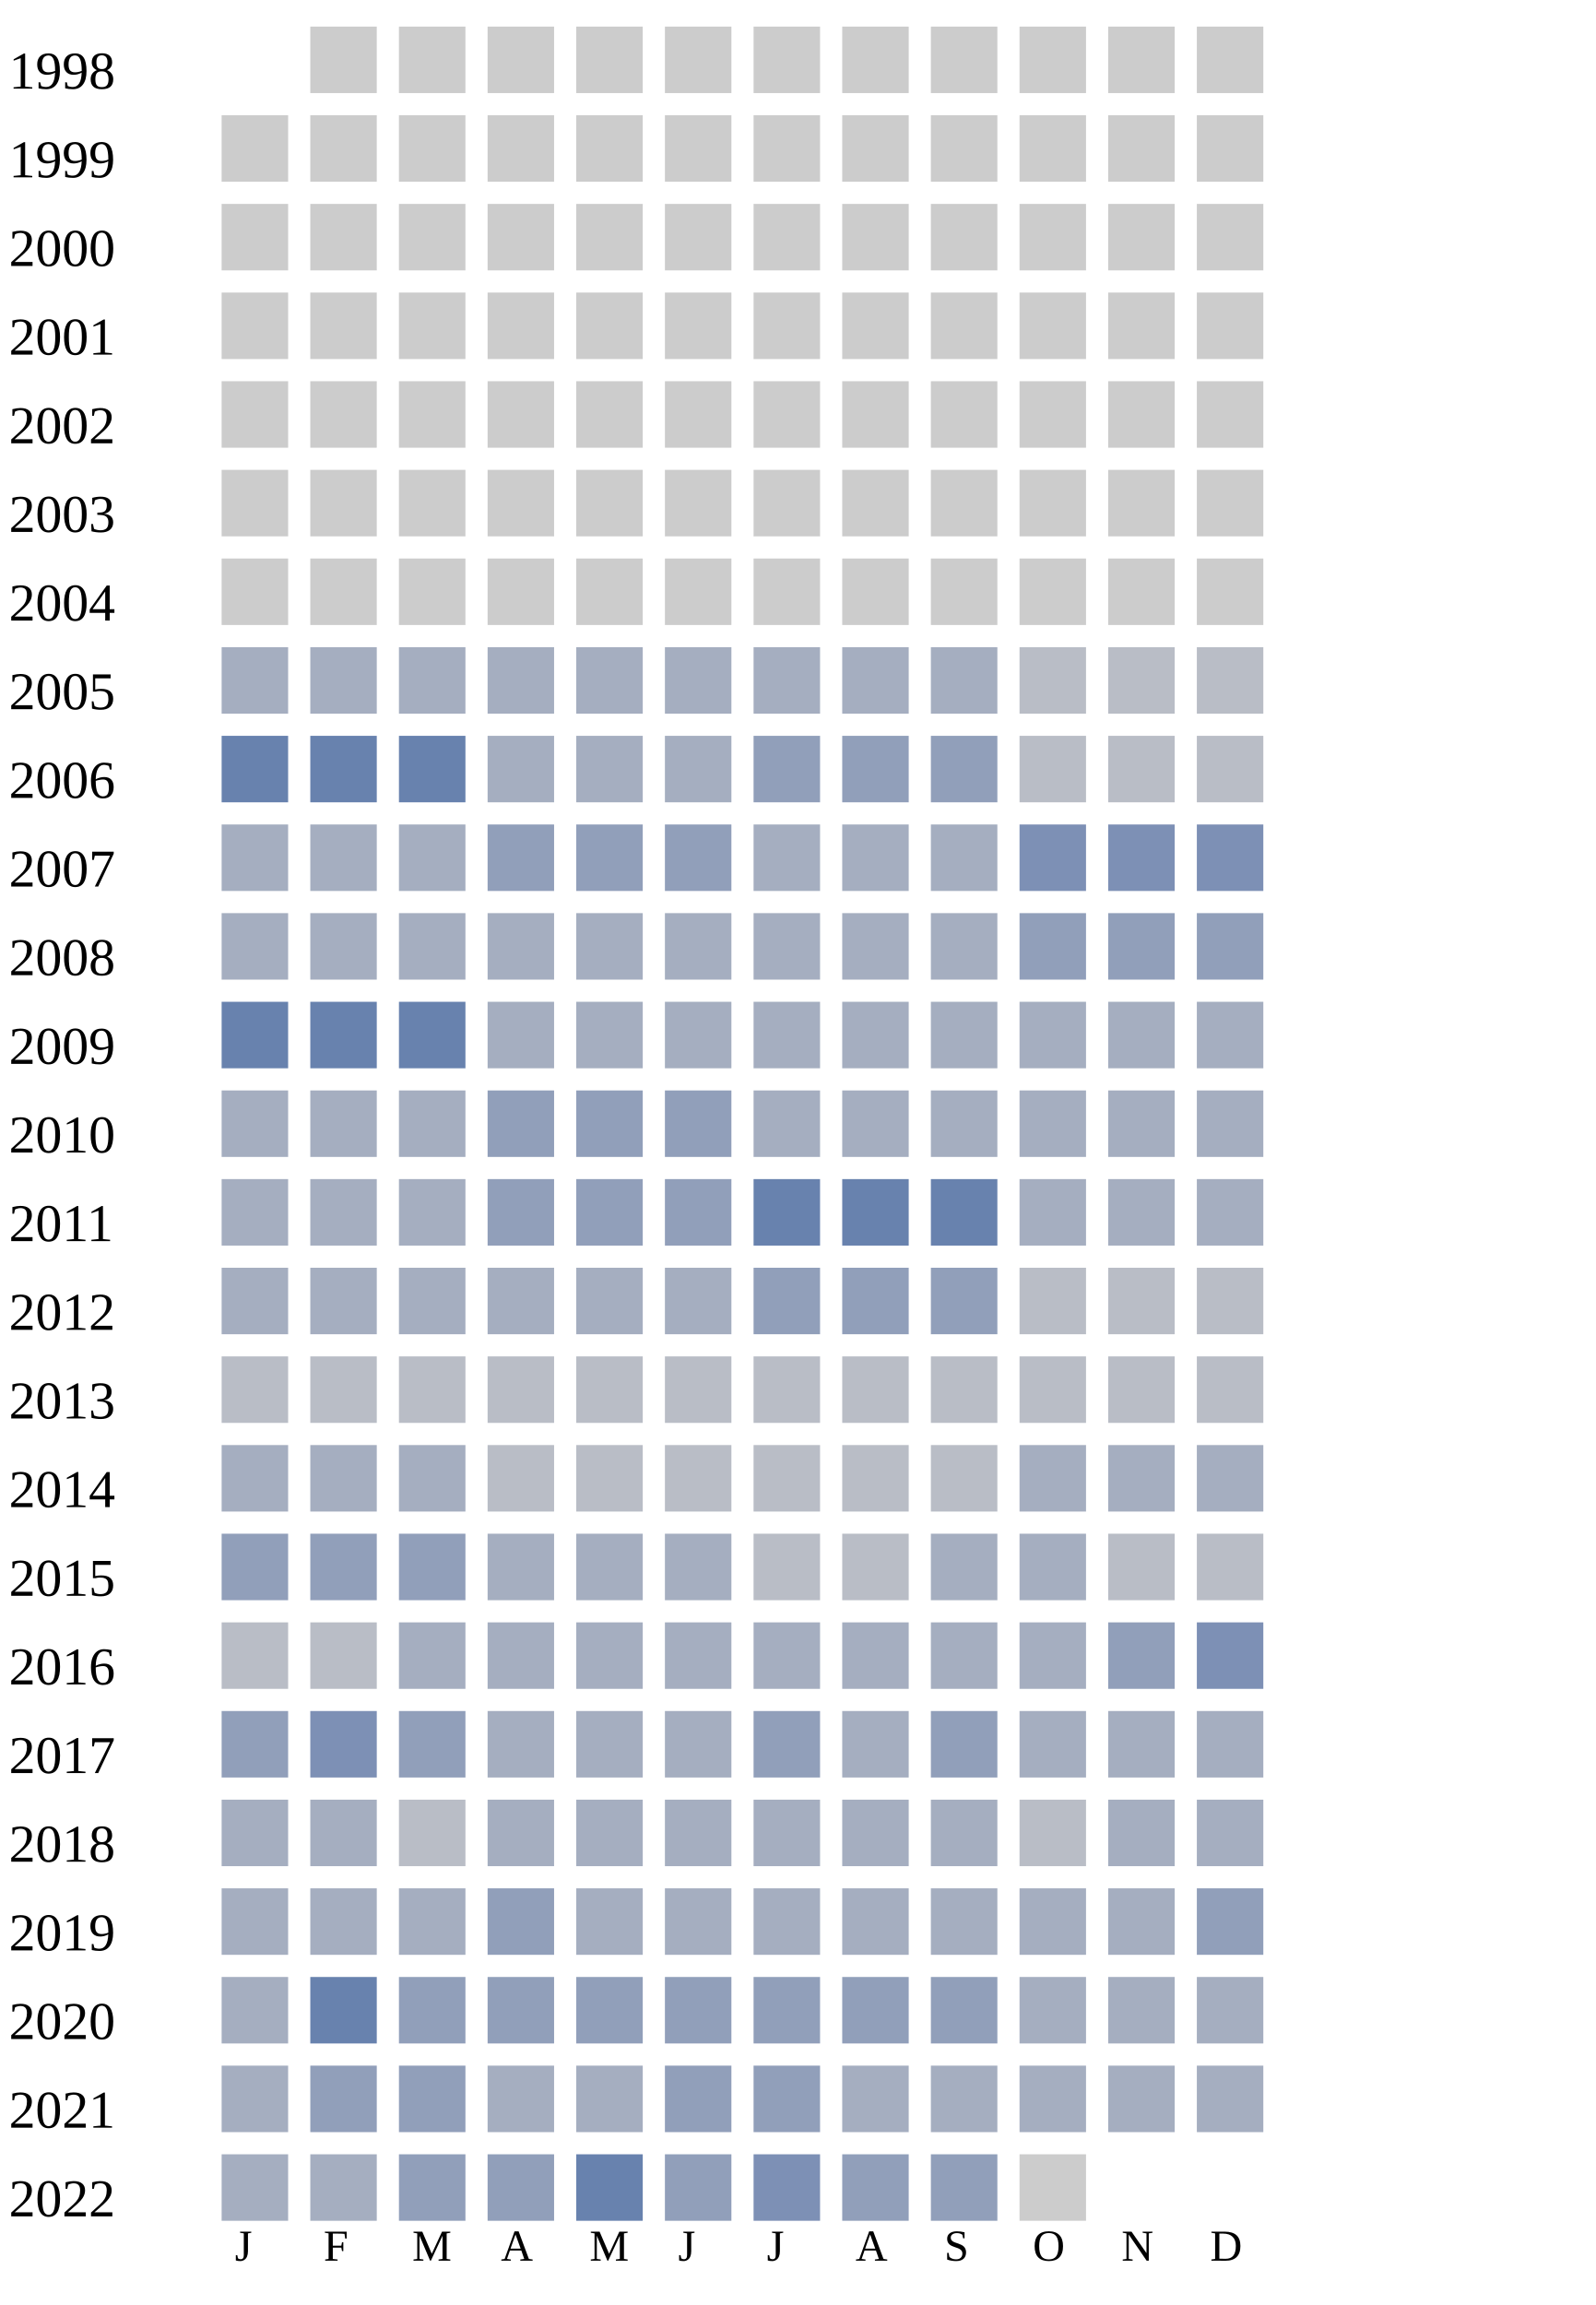
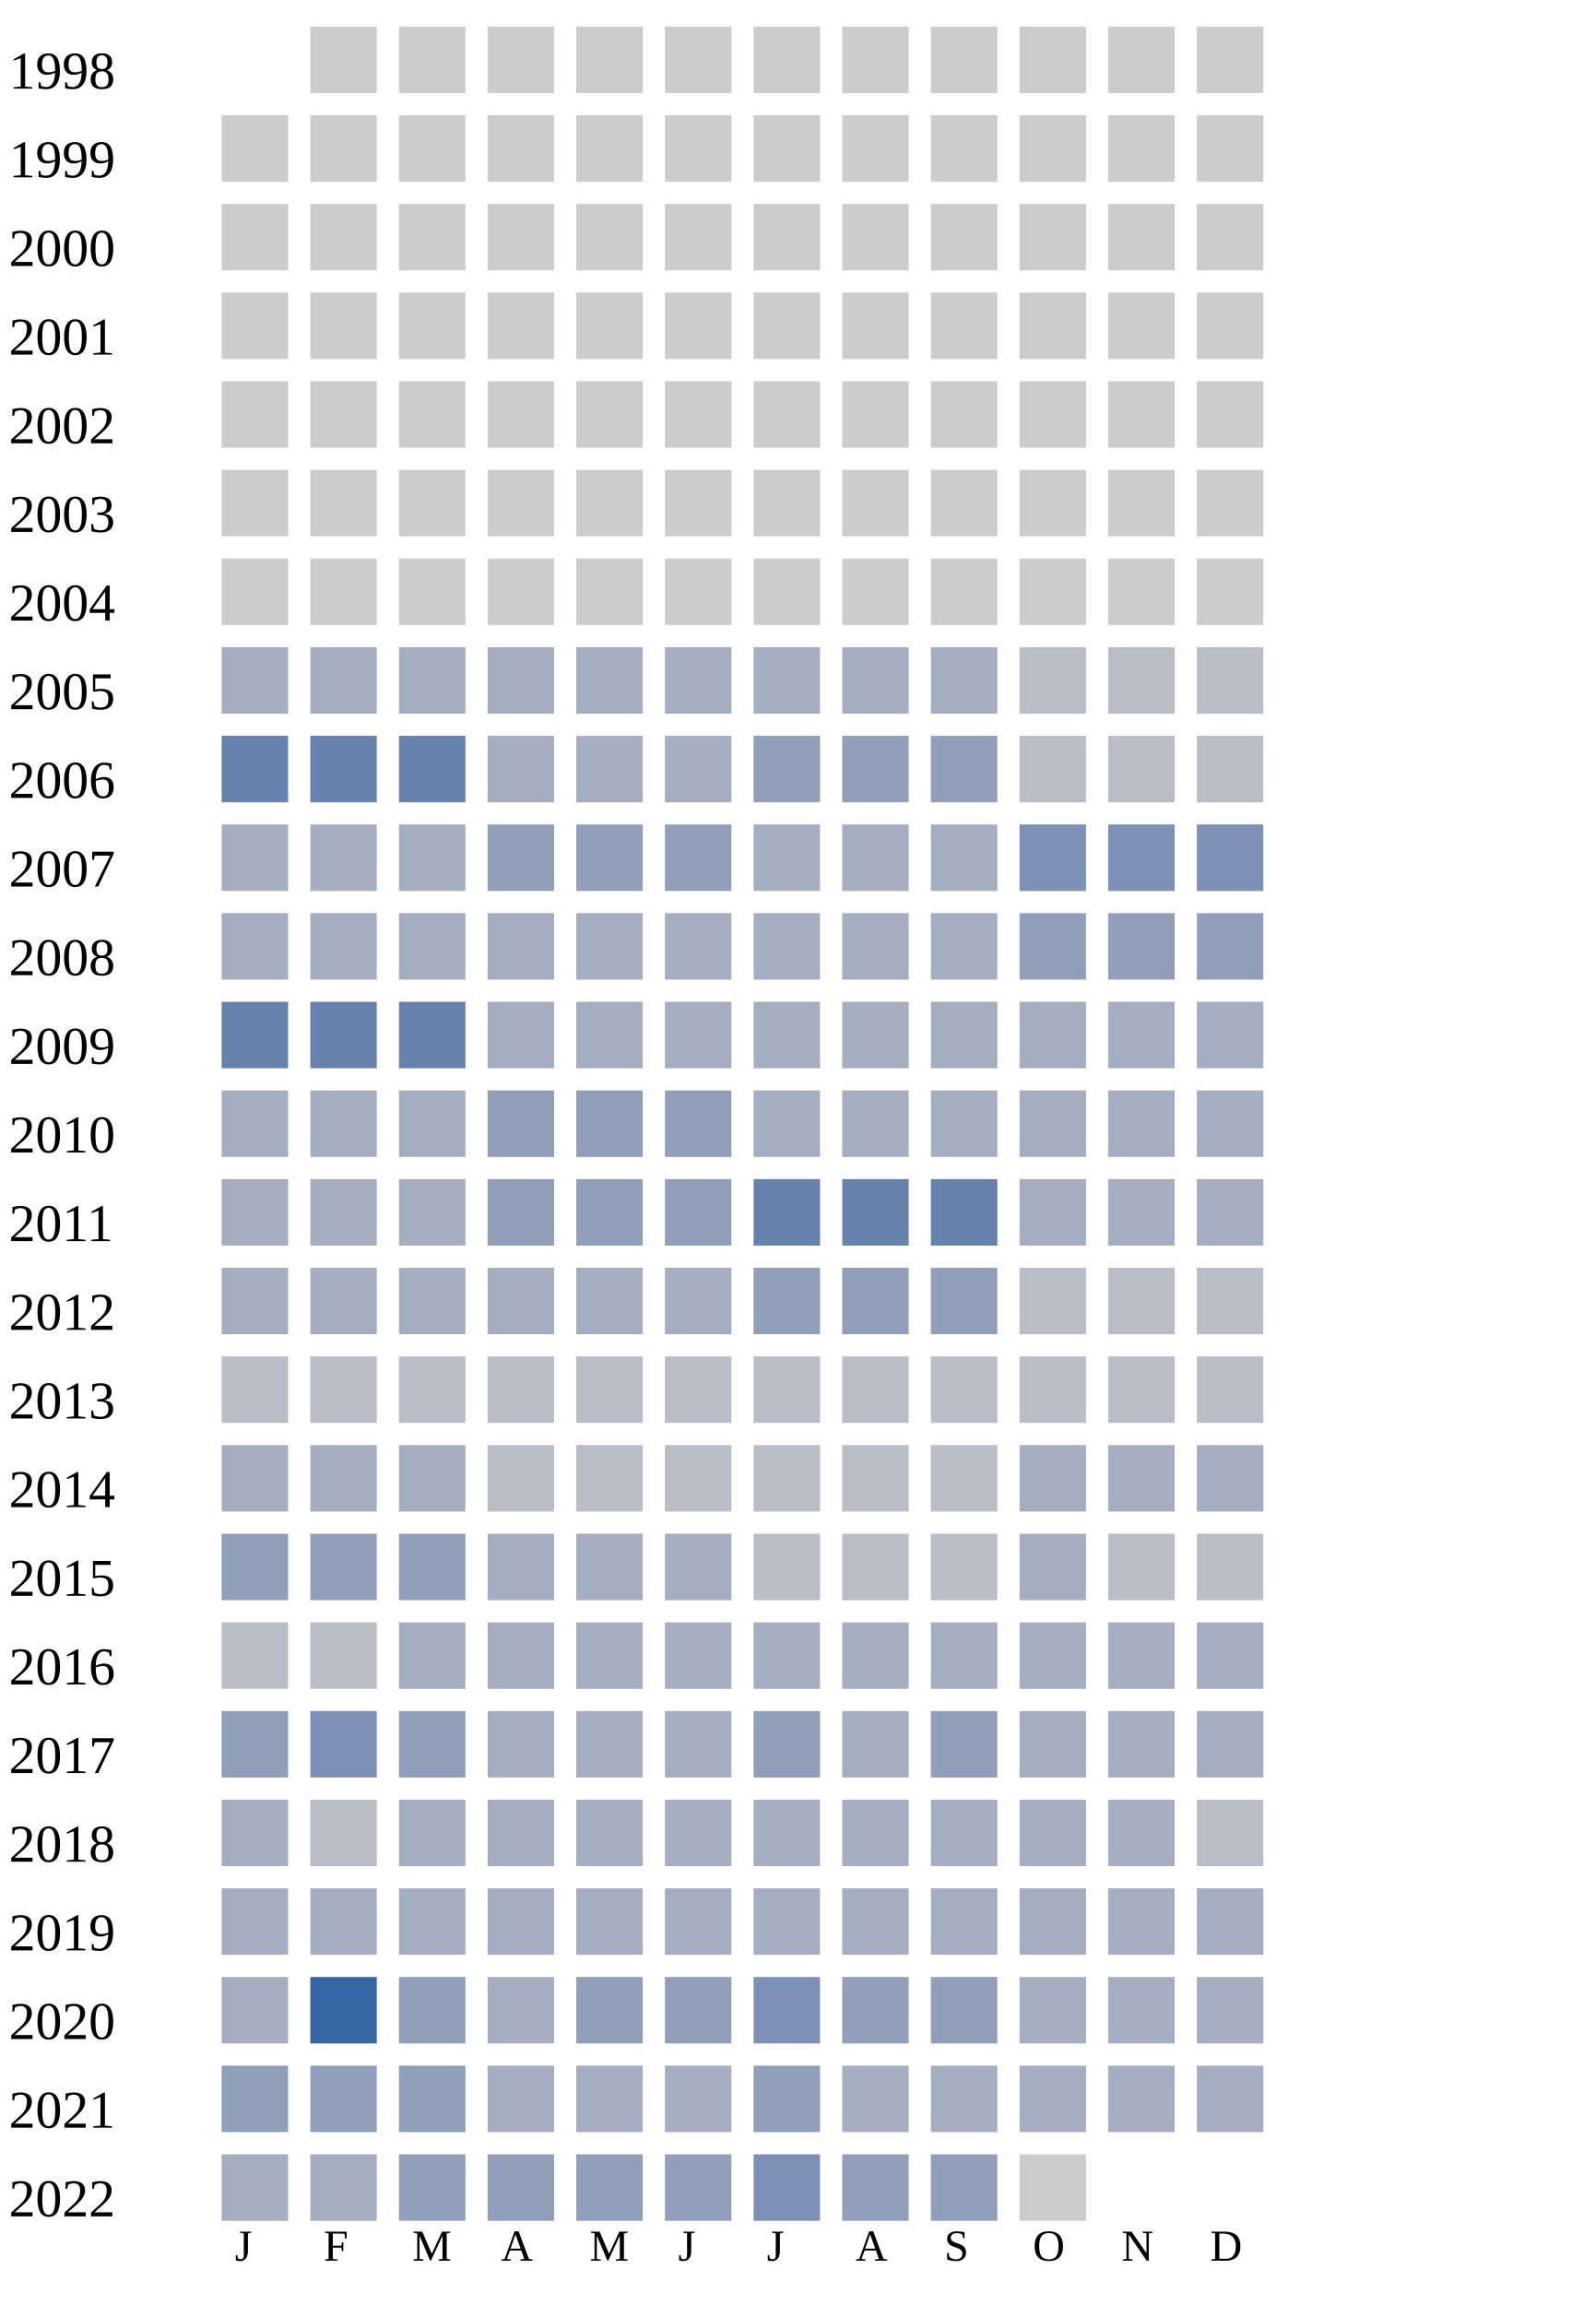
<svg xmlns="http://www.w3.org/2000/svg" width="360" height="520">
  <g transform="translate(0 0)">
    <text x="2" y="20">1998</text>
    <rect x="70" y="6" width="15" height="15" fill="#cccccc" />
    <rect x="90" y="6" width="15" height="15" fill="#cccccc" />
    <rect x="110" y="6" width="15" height="15" fill="#cccccc" />
    <rect x="130" y="6" width="15" height="15" fill="#cccccc" />
    <rect x="150" y="6" width="15" height="15" fill="#cccccc" />
    <rect x="170" y="6" width="15" height="15" fill="#cccccc" />
    <rect x="190" y="6" width="15" height="15" fill="#cccccc" />
    <rect x="210" y="6" width="15" height="15" fill="#cccccc" />
    <rect x="230" y="6" width="15" height="15" fill="#cccccc" />
    <rect x="250" y="6" width="15" height="15" fill="#cccccc" />
    <rect x="270" y="6" width="15" height="15" fill="#cccccc" />
  </g>
  <g transform="translate(0 20)">
    <text x="2" y="20">1999</text>
    <rect x="50" y="6" width="15" height="15" fill="#cccccc" />
    <rect x="70" y="6" width="15" height="15" fill="#cccccc" />
    <rect x="90" y="6" width="15" height="15" fill="#cccccc" />
    <rect x="110" y="6" width="15" height="15" fill="#cccccc" />
    <rect x="130" y="6" width="15" height="15" fill="#cccccc" />
    <rect x="150" y="6" width="15" height="15" fill="#cccccc" />
    <rect x="170" y="6" width="15" height="15" fill="#cccccc" />
    <rect x="190" y="6" width="15" height="15" fill="#cccccc" />
    <rect x="210" y="6" width="15" height="15" fill="#cccccc" />
    <rect x="230" y="6" width="15" height="15" fill="#cccccc" />
    <rect x="250" y="6" width="15" height="15" fill="#cccccc" />
    <rect x="270" y="6" width="15" height="15" fill="#cccccc" />
  </g>
  <g transform="translate(0 40)">
    <text x="2" y="20">2000</text>
    <rect x="50" y="6" width="15" height="15" fill="#cccccc" />
    <rect x="70" y="6" width="15" height="15" fill="#cccccc" />
    <rect x="90" y="6" width="15" height="15" fill="#cccccc" />
    <rect x="110" y="6" width="15" height="15" fill="#cccccc" />
    <rect x="130" y="6" width="15" height="15" fill="#cccccc" />
    <rect x="150" y="6" width="15" height="15" fill="#cccccc" />
    <rect x="170" y="6" width="15" height="15" fill="#cccccc" />
    <rect x="190" y="6" width="15" height="15" fill="#cccccc" />
    <rect x="210" y="6" width="15" height="15" fill="#cccccc" />
    <rect x="230" y="6" width="15" height="15" fill="#cccccc" />
    <rect x="250" y="6" width="15" height="15" fill="#cccccc" />
    <rect x="270" y="6" width="15" height="15" fill="#cccccc" />
  </g>
  <g transform="translate(0 60)">
    <text x="2" y="20">2001</text>
    <rect x="50" y="6" width="15" height="15" fill="#cccccc" />
    <rect x="70" y="6" width="15" height="15" fill="#cccccc" />
    <rect x="90" y="6" width="15" height="15" fill="#cccccc" />
    <rect x="110" y="6" width="15" height="15" fill="#cccccc" />
    <rect x="130" y="6" width="15" height="15" fill="#cccccc" />
    <rect x="150" y="6" width="15" height="15" fill="#cccccc" />
    <rect x="170" y="6" width="15" height="15" fill="#cccccc" />
    <rect x="190" y="6" width="15" height="15" fill="#cccccc" />
    <rect x="210" y="6" width="15" height="15" fill="#cccccc" />
    <rect x="230" y="6" width="15" height="15" fill="#cccccc" />
    <rect x="250" y="6" width="15" height="15" fill="#cccccc" />
    <rect x="270" y="6" width="15" height="15" fill="#cccccc" />
  </g>
  <g transform="translate(0 80)">
    <text x="2" y="20">2002</text>
    <rect x="50" y="6" width="15" height="15" fill="#cccccc" />
    <rect x="70" y="6" width="15" height="15" fill="#cccccc" />
    <rect x="90" y="6" width="15" height="15" fill="#cccccc" />
    <rect x="110" y="6" width="15" height="15" fill="#cccccc" />
    <rect x="130" y="6" width="15" height="15" fill="#cccccc" />
    <rect x="150" y="6" width="15" height="15" fill="#cccccc" />
    <rect x="170" y="6" width="15" height="15" fill="#cccccc" />
    <rect x="190" y="6" width="15" height="15" fill="#cccccc" />
    <rect x="210" y="6" width="15" height="15" fill="#cccccc" />
    <rect x="230" y="6" width="15" height="15" fill="#cccccc" />
    <rect x="250" y="6" width="15" height="15" fill="#cccccc" />
    <rect x="270" y="6" width="15" height="15" fill="#cccccc" />
  </g>
  <g transform="translate(0 100)">
    <text x="2" y="20">2003</text>
    <rect x="50" y="6" width="15" height="15" fill="#cccccc" />
    <rect x="70" y="6" width="15" height="15" fill="#cccccc" />
    <rect x="90" y="6" width="15" height="15" fill="#cccccc" />
    <rect x="110" y="6" width="15" height="15" fill="#cccccc" />
    <rect x="130" y="6" width="15" height="15" fill="#cccccc" />
    <rect x="150" y="6" width="15" height="15" fill="#cccccc" />
    <rect x="170" y="6" width="15" height="15" fill="#cccccc" />
    <rect x="190" y="6" width="15" height="15" fill="#cccccc" />
    <rect x="210" y="6" width="15" height="15" fill="#cccccc" />
    <rect x="230" y="6" width="15" height="15" fill="#cccccc" />
    <rect x="250" y="6" width="15" height="15" fill="#cccccc" />
    <rect x="270" y="6" width="15" height="15" fill="#cccccc" />
  </g>
  <g transform="translate(0 120)">
    <text x="2" y="20">2004</text>
    <rect x="50" y="6" width="15" height="15" fill="#cccccc" />
    <rect x="70" y="6" width="15" height="15" fill="#cccccc" />
    <rect x="90" y="6" width="15" height="15" fill="#cccccc" />
    <rect x="110" y="6" width="15" height="15" fill="#cccccc" />
    <rect x="130" y="6" width="15" height="15" fill="#cccccc" />
    <rect x="150" y="6" width="15" height="15" fill="#cccccc" />
    <rect x="170" y="6" width="15" height="15" fill="#cccccc" />
    <rect x="190" y="6" width="15" height="15" fill="#cccccc" />
    <rect x="210" y="6" width="15" height="15" fill="#cccccc" />
    <rect x="230" y="6" width="15" height="15" fill="#cccccc" />
    <rect x="250" y="6" width="15" height="15" fill="#cccccc" />
    <rect x="270" y="6" width="15" height="15" fill="#cccccc" />
  </g>
  <g transform="translate(0 140)">
    <text x="2" y="20">2005</text>
    <rect x="50" y="6" width="15" height="15" fill="#a5aec0" />
    <rect x="70" y="6" width="15" height="15" fill="#a5aec0" />
    <rect x="90" y="6" width="15" height="15" fill="#a5aec0" />
    <rect x="110" y="6" width="15" height="15" fill="#a5aec0" />
    <rect x="130" y="6" width="15" height="15" fill="#a5aec0" />
    <rect x="150" y="6" width="15" height="15" fill="#a5aec0" />
    <rect x="170" y="6" width="15" height="15" fill="#a5aec0" />
    <rect x="190" y="6" width="15" height="15" fill="#a5aec0" />
    <rect x="210" y="6" width="15" height="15" fill="#a5aec0" />
    <rect x="230" y="6" width="15" height="15" fill="#b9bdc6" />
    <rect x="250" y="6" width="15" height="15" fill="#b9bdc6" />
    <rect x="270" y="6" width="15" height="15" fill="#b9bdc6" />
  </g>
  <g transform="translate(0 160)">
    <text x="2" y="20">2006</text>
    <rect x="50" y="6" width="15" height="15" fill="#6882ae" />
    <rect x="70" y="6" width="15" height="15" fill="#6882ae" />
    <rect x="90" y="6" width="15" height="15" fill="#6882ae" />
    <rect x="110" y="6" width="15" height="15" fill="#a5aec0" />
    <rect x="130" y="6" width="15" height="15" fill="#a5aec0" />
    <rect x="150" y="6" width="15" height="15" fill="#a5aec0" />
    <rect x="170" y="6" width="15" height="15" fill="#919fba" />
    <rect x="190" y="6" width="15" height="15" fill="#919fba" />
    <rect x="210" y="6" width="15" height="15" fill="#919fba" />
    <rect x="230" y="6" width="15" height="15" fill="#b9bdc6" />
    <rect x="250" y="6" width="15" height="15" fill="#b9bdc6" />
    <rect x="270" y="6" width="15" height="15" fill="#b9bdc6" />
  </g>
  <g transform="translate(0 180)">
    <text x="2" y="20">2007</text>
    <rect x="50" y="6" width="15" height="15" fill="#a5aec0" />
    <rect x="70" y="6" width="15" height="15" fill="#a5aec0" />
    <rect x="90" y="6" width="15" height="15" fill="#a5aec0" />
    <rect x="110" y="6" width="15" height="15" fill="#919fba" />
    <rect x="130" y="6" width="15" height="15" fill="#919fba" />
    <rect x="150" y="6" width="15" height="15" fill="#919fba" />
    <rect x="170" y="6" width="15" height="15" fill="#a5aec0" />
    <rect x="190" y="6" width="15" height="15" fill="#a5aec0" />
    <rect x="210" y="6" width="15" height="15" fill="#a5aec0" />
    <rect x="230" y="6" width="15" height="15" fill="#7d90b5" />
    <rect x="250" y="6" width="15" height="15" fill="#7d90b5" />
    <rect x="270" y="6" width="15" height="15" fill="#7d90b5" />
  </g>
  <g transform="translate(0 200)">
    <text x="2" y="20">2008</text>
    <rect x="50" y="6" width="15" height="15" fill="#a5aec0" />
    <rect x="70" y="6" width="15" height="15" fill="#a5aec0" />
    <rect x="90" y="6" width="15" height="15" fill="#a5aec0" />
    <rect x="110" y="6" width="15" height="15" fill="#a5aec0" />
    <rect x="130" y="6" width="15" height="15" fill="#a5aec0" />
    <rect x="150" y="6" width="15" height="15" fill="#a5aec0" />
    <rect x="170" y="6" width="15" height="15" fill="#a5aec0" />
    <rect x="190" y="6" width="15" height="15" fill="#a5aec0" />
    <rect x="210" y="6" width="15" height="15" fill="#a5aec0" />
    <rect x="230" y="6" width="15" height="15" fill="#919fba" />
    <rect x="250" y="6" width="15" height="15" fill="#919fba" />
    <rect x="270" y="6" width="15" height="15" fill="#919fba" />
  </g>
  <g transform="translate(0 220)">
    <text x="2" y="20">2009</text>
    <rect x="50" y="6" width="15" height="15" fill="#6882ae" />
    <rect x="70" y="6" width="15" height="15" fill="#6882ae" />
    <rect x="90" y="6" width="15" height="15" fill="#6882ae" />
    <rect x="110" y="6" width="15" height="15" fill="#a5aec0" />
    <rect x="130" y="6" width="15" height="15" fill="#a5aec0" />
    <rect x="150" y="6" width="15" height="15" fill="#a5aec0" />
    <rect x="170" y="6" width="15" height="15" fill="#a5aec0" />
    <rect x="190" y="6" width="15" height="15" fill="#a5aec0" />
    <rect x="210" y="6" width="15" height="15" fill="#a5aec0" />
    <rect x="230" y="6" width="15" height="15" fill="#a5aec0" />
    <rect x="250" y="6" width="15" height="15" fill="#a5aec0" />
    <rect x="270" y="6" width="15" height="15" fill="#a5aec0" />
  </g>
  <g transform="translate(0 240)">
    <text x="2" y="20">2010</text>
    <rect x="50" y="6" width="15" height="15" fill="#a5aec0" />
    <rect x="70" y="6" width="15" height="15" fill="#a5aec0" />
    <rect x="90" y="6" width="15" height="15" fill="#a5aec0" />
    <rect x="110" y="6" width="15" height="15" fill="#919fba" />
    <rect x="130" y="6" width="15" height="15" fill="#919fba" />
    <rect x="150" y="6" width="15" height="15" fill="#919fba" />
    <rect x="170" y="6" width="15" height="15" fill="#a5aec0" />
    <rect x="190" y="6" width="15" height="15" fill="#a5aec0" />
    <rect x="210" y="6" width="15" height="15" fill="#a5aec0" />
    <rect x="230" y="6" width="15" height="15" fill="#a5aec0" />
    <rect x="250" y="6" width="15" height="15" fill="#a5aec0" />
    <rect x="270" y="6" width="15" height="15" fill="#a5aec0" />
  </g>
  <g transform="translate(0 260)">
    <text x="2" y="20">2011</text>
    <rect x="50" y="6" width="15" height="15" fill="#a5aec0" />
    <rect x="70" y="6" width="15" height="15" fill="#a5aec0" />
    <rect x="90" y="6" width="15" height="15" fill="#a5aec0" />
    <rect x="110" y="6" width="15" height="15" fill="#919fba" />
    <rect x="130" y="6" width="15" height="15" fill="#919fba" />
    <rect x="150" y="6" width="15" height="15" fill="#919fba" />
    <rect x="170" y="6" width="15" height="15" fill="#6882ae" />
    <rect x="190" y="6" width="15" height="15" fill="#6882ae" />
    <rect x="210" y="6" width="15" height="15" fill="#6882ae" />
    <rect x="230" y="6" width="15" height="15" fill="#a5aec0" />
    <rect x="250" y="6" width="15" height="15" fill="#a5aec0" />
    <rect x="270" y="6" width="15" height="15" fill="#a5aec0" />
  </g>
  <g transform="translate(0 280)">
    <text x="2" y="20">2012</text>
    <rect x="50" y="6" width="15" height="15" fill="#a5aec0" />
    <rect x="70" y="6" width="15" height="15" fill="#a5aec0" />
    <rect x="90" y="6" width="15" height="15" fill="#a5aec0" />
    <rect x="110" y="6" width="15" height="15" fill="#a5aec0" />
    <rect x="130" y="6" width="15" height="15" fill="#a5aec0" />
    <rect x="150" y="6" width="15" height="15" fill="#a5aec0" />
    <rect x="170" y="6" width="15" height="15" fill="#919fba" />
    <rect x="190" y="6" width="15" height="15" fill="#919fba" />
    <rect x="210" y="6" width="15" height="15" fill="#919fba" />
    <rect x="230" y="6" width="15" height="15" fill="#b9bdc6" />
    <rect x="250" y="6" width="15" height="15" fill="#b9bdc6" />
    <rect x="270" y="6" width="15" height="15" fill="#b9bdc6" />
  </g>
  <g transform="translate(0 300)">
    <text x="2" y="20">2013</text>
    <rect x="50" y="6" width="15" height="15" fill="#b9bdc6" />
    <rect x="70" y="6" width="15" height="15" fill="#b9bdc6" />
    <rect x="90" y="6" width="15" height="15" fill="#b9bdc6" />
    <rect x="110" y="6" width="15" height="15" fill="#b9bdc6" />
    <rect x="130" y="6" width="15" height="15" fill="#b9bdc6" />
    <rect x="150" y="6" width="15" height="15" fill="#b9bdc6" />
    <rect x="170" y="6" width="15" height="15" fill="#b9bdc6" />
    <rect x="190" y="6" width="15" height="15" fill="#b9bdc6" />
    <rect x="210" y="6" width="15" height="15" fill="#b9bdc6" />
    <rect x="230" y="6" width="15" height="15" fill="#b9bdc6" />
    <rect x="250" y="6" width="15" height="15" fill="#b9bdc6" />
    <rect x="270" y="6" width="15" height="15" fill="#b9bdc6" />
  </g>
  <g transform="translate(0 320)">
    <text x="2" y="20">2014</text>
    <rect x="50" y="6" width="15" height="15" fill="#a5aec0" />
    <rect x="70" y="6" width="15" height="15" fill="#a5aec0" />
    <rect x="90" y="6" width="15" height="15" fill="#a5aec0" />
    <rect x="110" y="6" width="15" height="15" fill="#b9bdc6" />
    <rect x="130" y="6" width="15" height="15" fill="#b9bdc6" />
    <rect x="150" y="6" width="15" height="15" fill="#b9bdc6" />
    <rect x="170" y="6" width="15" height="15" fill="#b9bdc6" />
    <rect x="190" y="6" width="15" height="15" fill="#b9bdc6" />
    <rect x="210" y="6" width="15" height="15" fill="#b9bdc6" />
    <rect x="230" y="6" width="15" height="15" fill="#a5aec0" />
    <rect x="250" y="6" width="15" height="15" fill="#a5aec0" />
    <rect x="270" y="6" width="15" height="15" fill="#a5aec0" />
  </g>
  <g transform="translate(0 340)">
    <text x="2" y="20">2015</text>
    <rect x="50" y="6" width="15" height="15" fill="#919fba" />
    <rect x="70" y="6" width="15" height="15" fill="#919fba" />
    <rect x="90" y="6" width="15" height="15" fill="#919fba" />
    <rect x="110" y="6" width="15" height="15" fill="#a5aec0" />
    <rect x="130" y="6" width="15" height="15" fill="#a5aec0" />
    <rect x="150" y="6" width="15" height="15" fill="#a5aec0" />
    <rect x="170" y="6" width="15" height="15" fill="#b9bdc6" />
    <rect x="190" y="6" width="15" height="15" fill="#b9bdc6" />
-     <rect x="210" y="6" width="15" height="15" fill="#a5aec0" />
+     <rect x="210" y="6" width="15" height="15" fill="#b9bdc6" />
    <rect x="230" y="6" width="15" height="15" fill="#a5aec0" />
    <rect x="250" y="6" width="15" height="15" fill="#b9bdc6" />
    <rect x="270" y="6" width="15" height="15" fill="#b9bdc6" />
  </g>
  <g transform="translate(0 360)">
    <text x="2" y="20">2016</text>
    <rect x="50" y="6" width="15" height="15" fill="#b9bdc6" />
    <rect x="70" y="6" width="15" height="15" fill="#b9bdc6" />
    <rect x="90" y="6" width="15" height="15" fill="#a5aec0" />
    <rect x="110" y="6" width="15" height="15" fill="#a5aec0" />
    <rect x="130" y="6" width="15" height="15" fill="#a5aec0" />
    <rect x="150" y="6" width="15" height="15" fill="#a5aec0" />
    <rect x="170" y="6" width="15" height="15" fill="#a5aec0" />
    <rect x="190" y="6" width="15" height="15" fill="#a5aec0" />
    <rect x="210" y="6" width="15" height="15" fill="#a5aec0" />
    <rect x="230" y="6" width="15" height="15" fill="#a5aec0" />
-     <rect x="250" y="6" width="15" height="15" fill="#919fba" />
-     <rect x="270" y="6" width="15" height="15" fill="#7d90b5" />
+     <rect x="250" y="6" width="15" height="15" fill="#a5aec0" />
+     <rect x="270" y="6" width="15" height="15" fill="#a5aec0" />
  </g>
  <g transform="translate(0 380)">
    <text x="2" y="20">2017</text>
    <rect x="50" y="6" width="15" height="15" fill="#919fba" />
    <rect x="70" y="6" width="15" height="15" fill="#7d90b5" />
    <rect x="90" y="6" width="15" height="15" fill="#919fba" />
    <rect x="110" y="6" width="15" height="15" fill="#a5aec0" />
    <rect x="130" y="6" width="15" height="15" fill="#a5aec0" />
    <rect x="150" y="6" width="15" height="15" fill="#a5aec0" />
    <rect x="170" y="6" width="15" height="15" fill="#919fba" />
    <rect x="190" y="6" width="15" height="15" fill="#a5aec0" />
    <rect x="210" y="6" width="15" height="15" fill="#919fba" />
    <rect x="230" y="6" width="15" height="15" fill="#a5aec0" />
    <rect x="250" y="6" width="15" height="15" fill="#a5aec0" />
    <rect x="270" y="6" width="15" height="15" fill="#a5aec0" />
  </g>
  <g transform="translate(0 400)">
    <text x="2" y="20">2018</text>
    <rect x="50" y="6" width="15" height="15" fill="#a5aec0" />
-     <rect x="70" y="6" width="15" height="15" fill="#a5aec0" />
-     <rect x="90" y="6" width="15" height="15" fill="#b9bdc6" />
-     <rect x="110" y="6" width="15" height="15" fill="#a5aec0" />
-     <rect x="130" y="6" width="15" height="15" fill="#a5aec0" />
-     <rect x="150" y="6" width="15" height="15" fill="#a5aec0" />
-     <rect x="170" y="6" width="15" height="15" fill="#a5aec0" />
-     <rect x="190" y="6" width="15" height="15" fill="#a5aec0" />
-     <rect x="210" y="6" width="15" height="15" fill="#a5aec0" />
-     <rect x="230" y="6" width="15" height="15" fill="#b9bdc6" />
-     <rect x="250" y="6" width="15" height="15" fill="#a5aec0" />
-     <rect x="270" y="6" width="15" height="15" fill="#a5aec0" />
+     <rect x="70" y="6" width="15" height="15" fill="#b9bdc6" />
+     <rect x="90" y="6" width="15" height="15" fill="#a5aec0" />
+     <rect x="110" y="6" width="15" height="15" fill="#a5aec0" />
+     <rect x="130" y="6" width="15" height="15" fill="#a5aec0" />
+     <rect x="150" y="6" width="15" height="15" fill="#a5aec0" />
+     <rect x="170" y="6" width="15" height="15" fill="#a5aec0" />
+     <rect x="190" y="6" width="15" height="15" fill="#a5aec0" />
+     <rect x="210" y="6" width="15" height="15" fill="#a5aec0" />
+     <rect x="230" y="6" width="15" height="15" fill="#a5aec0" />
+     <rect x="250" y="6" width="15" height="15" fill="#a5aec0" />
+     <rect x="270" y="6" width="15" height="15" fill="#b9bdc6" />
  </g>
  <g transform="translate(0 420)">
    <text x="2" y="20">2019</text>
    <rect x="50" y="6" width="15" height="15" fill="#a5aec0" />
    <rect x="70" y="6" width="15" height="15" fill="#a5aec0" />
    <rect x="90" y="6" width="15" height="15" fill="#a5aec0" />
-     <rect x="110" y="6" width="15" height="15" fill="#919fba" />
-     <rect x="130" y="6" width="15" height="15" fill="#a5aec0" />
-     <rect x="150" y="6" width="15" height="15" fill="#a5aec0" />
-     <rect x="170" y="6" width="15" height="15" fill="#a5aec0" />
-     <rect x="190" y="6" width="15" height="15" fill="#a5aec0" />
-     <rect x="210" y="6" width="15" height="15" fill="#a5aec0" />
-     <rect x="230" y="6" width="15" height="15" fill="#a5aec0" />
-     <rect x="250" y="6" width="15" height="15" fill="#a5aec0" />
-     <rect x="270" y="6" width="15" height="15" fill="#919fba" />
+     <rect x="110" y="6" width="15" height="15" fill="#a5aec0" />
+     <rect x="130" y="6" width="15" height="15" fill="#a5aec0" />
+     <rect x="150" y="6" width="15" height="15" fill="#a5aec0" />
+     <rect x="170" y="6" width="15" height="15" fill="#a5aec0" />
+     <rect x="190" y="6" width="15" height="15" fill="#a5aec0" />
+     <rect x="210" y="6" width="15" height="15" fill="#a5aec0" />
+     <rect x="230" y="6" width="15" height="15" fill="#a5aec0" />
+     <rect x="250" y="6" width="15" height="15" fill="#a5aec0" />
+     <rect x="270" y="6" width="15" height="15" fill="#a5aec0" />
  </g>
  <g transform="translate(0 440)">
    <text x="2" y="20">2020</text>
    <rect x="50" y="6" width="15" height="15" fill="#a5aec0" />
-     <rect x="70" y="6" width="15" height="15" fill="#6882ae" />
-     <rect x="90" y="6" width="15" height="15" fill="#919fba" />
-     <rect x="110" y="6" width="15" height="15" fill="#919fba" />
-     <rect x="130" y="6" width="15" height="15" fill="#919fba" />
-     <rect x="150" y="6" width="15" height="15" fill="#919fba" />
-     <rect x="170" y="6" width="15" height="15" fill="#919fba" />
+     <rect x="70" y="6" width="15" height="15" fill="#3667a2" />
+     <rect x="90" y="6" width="15" height="15" fill="#919fba" />
+     <rect x="110" y="6" width="15" height="15" fill="#a5aec0" />
+     <rect x="130" y="6" width="15" height="15" fill="#919fba" />
+     <rect x="150" y="6" width="15" height="15" fill="#919fba" />
+     <rect x="170" y="6" width="15" height="15" fill="#7d90b5" />
    <rect x="190" y="6" width="15" height="15" fill="#919fba" />
    <rect x="210" y="6" width="15" height="15" fill="#919fba" />
    <rect x="230" y="6" width="15" height="15" fill="#a5aec0" />
    <rect x="250" y="6" width="15" height="15" fill="#a5aec0" />
    <rect x="270" y="6" width="15" height="15" fill="#a5aec0" />
  </g>
  <g transform="translate(0 460)">
    <text x="2" y="20">2021</text>
-     <rect x="50" y="6" width="15" height="15" fill="#a5aec0" />
+     <rect x="50" y="6" width="15" height="15" fill="#919fba" />
    <rect x="70" y="6" width="15" height="15" fill="#919fba" />
    <rect x="90" y="6" width="15" height="15" fill="#919fba" />
    <rect x="110" y="6" width="15" height="15" fill="#a5aec0" />
    <rect x="130" y="6" width="15" height="15" fill="#a5aec0" />
-     <rect x="150" y="6" width="15" height="15" fill="#919fba" />
+     <rect x="150" y="6" width="15" height="15" fill="#a5aec0" />
    <rect x="170" y="6" width="15" height="15" fill="#919fba" />
    <rect x="190" y="6" width="15" height="15" fill="#a5aec0" />
    <rect x="210" y="6" width="15" height="15" fill="#a5aec0" />
    <rect x="230" y="6" width="15" height="15" fill="#a5aec0" />
    <rect x="250" y="6" width="15" height="15" fill="#a5aec0" />
    <rect x="270" y="6" width="15" height="15" fill="#a5aec0" />
  </g>
  <g transform="translate(0 480)">
    <text x="2" y="20">2022</text>
    <rect x="50" y="6" width="15" height="15" fill="#a5aec0" />
    <rect x="70" y="6" width="15" height="15" fill="#a5aec0" />
    <rect x="90" y="6" width="15" height="15" fill="#919fba" />
    <rect x="110" y="6" width="15" height="15" fill="#919fba" />
-     <rect x="130" y="6" width="15" height="15" fill="#6882ae" />
+     <rect x="130" y="6" width="15" height="15" fill="#919fba" />
    <rect x="150" y="6" width="15" height="15" fill="#919fba" />
    <rect x="170" y="6" width="15" height="15" fill="#7d90b5" />
    <rect x="190" y="6" width="15" height="15" fill="#919fba" />
    <rect x="210" y="6" width="15" height="15" fill="#919fba" />
    <rect x="230" y="6" width="15" height="15" fill="#cccccc" />
  </g>
  <text style="font-size: 10px; text-align: center" x="53" y="510">J</text>
  <text style="font-size: 10px; text-align: center" x="73" y="510">F</text>
  <text style="font-size: 10px; text-align: center" x="93" y="510">M</text>
  <text style="font-size: 10px; text-align: center" x="113" y="510">A</text>
  <text style="font-size: 10px; text-align: center" x="133" y="510">M</text>
  <text style="font-size: 10px; text-align: center" x="153" y="510">J</text>
  <text style="font-size: 10px; text-align: center" x="173" y="510">J</text>
  <text style="font-size: 10px; text-align: center" x="193" y="510">A</text>
  <text style="font-size: 10px; text-align: center" x="213" y="510">S</text>
  <text style="font-size: 10px; text-align: center" x="233" y="510">O</text>
  <text style="font-size: 10px; text-align: center" x="253" y="510">N</text>
  <text style="font-size: 10px; text-align: center" x="273" y="510">D</text>
  <text style="font-size: 10px;" x="155" y="529">Less</text>
  <rect fill="#b9bdc6" width="10" height="10" x="180" y="520" />
  <rect fill="#919fba" width="10" height="10" x="195" y="520" />
  <rect fill="#6882ae" width="10" height="10" x="210" y="520" />
  <rect fill="#005a9c" width="10" height="10" x="225" y="520" />
  <text x="240" y="529" style="font-size: 10px;">More</text>
</svg>
